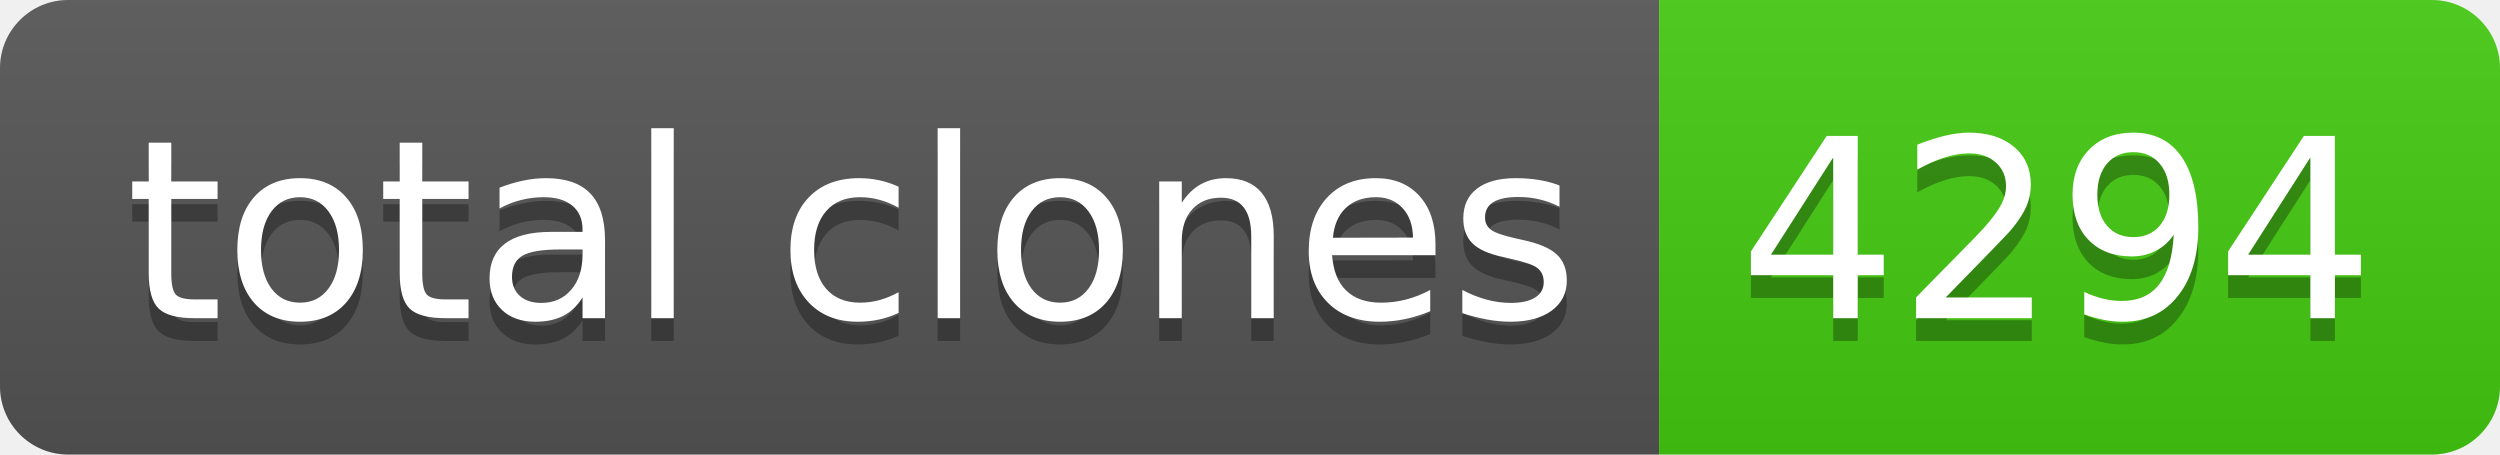
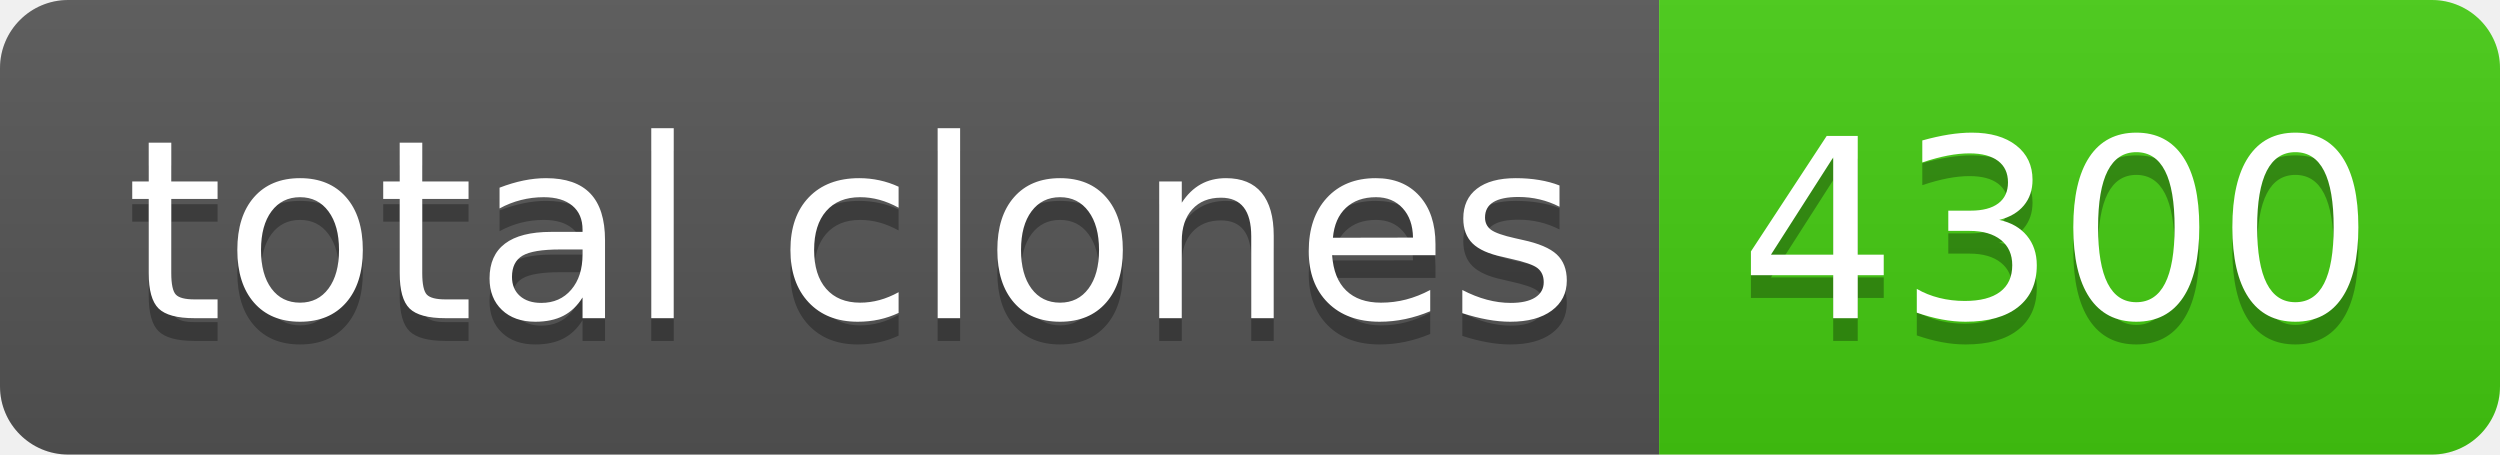
- <svg xmlns="http://www.w3.org/2000/svg" width="110" height="20" role="img" aria-label="total clones: 4294">
+ <svg xmlns="http://www.w3.org/2000/svg" width="110" height="20" role="img" aria-label="total clones: 4300">
  <linearGradient id="s" x2="0" y2="100%">
    <stop offset="0" stop-color="#bbb" stop-opacity=".1" />
    <stop offset="1" stop-opacity=".1" />
  </linearGradient>
  <clipPath id="r">
    <rect width="110" height="20" rx="3" fill="#fff" />
  </clipPath>
  <g clip-path="url(#r)">
    <rect width="73" height="20" fill="#555" />
    <rect x="73" width="37" height="20" fill="#4c1" />
    <rect width="110" height="20" fill="url(#s)" />
  </g>
  <g fill="#fff" text-anchor="middle" font-family="Verdana,Geneva,DejaVu Sans,sans-serif" text-rendering="geometricPrecision" font-size="110">
    <text aria-hidden="true" x="375" y="150" fill="#010101" fill-opacity=".3" transform="scale(.1)" textLength="630">total clones</text>
    <text x="375" y="140" transform="scale(.1)" fill="#fff" textLength="630">total clones</text>
-     <text aria-hidden="true" x="905" y="150" fill="#010101" fill-opacity=".3" transform="scale(.1)" textLength="270">4294</text>
-     <text x="905" y="140" transform="scale(.1)" fill="#fff" textLength="270">4294</text>
+     <text aria-hidden="true" x="905" y="150" fill="#010101" fill-opacity=".3" transform="scale(.1)" textLength="270">4300</text>
+     <text x="905" y="140" transform="scale(.1)" fill="#fff" textLength="270">4300</text>
  </g>
</svg>
